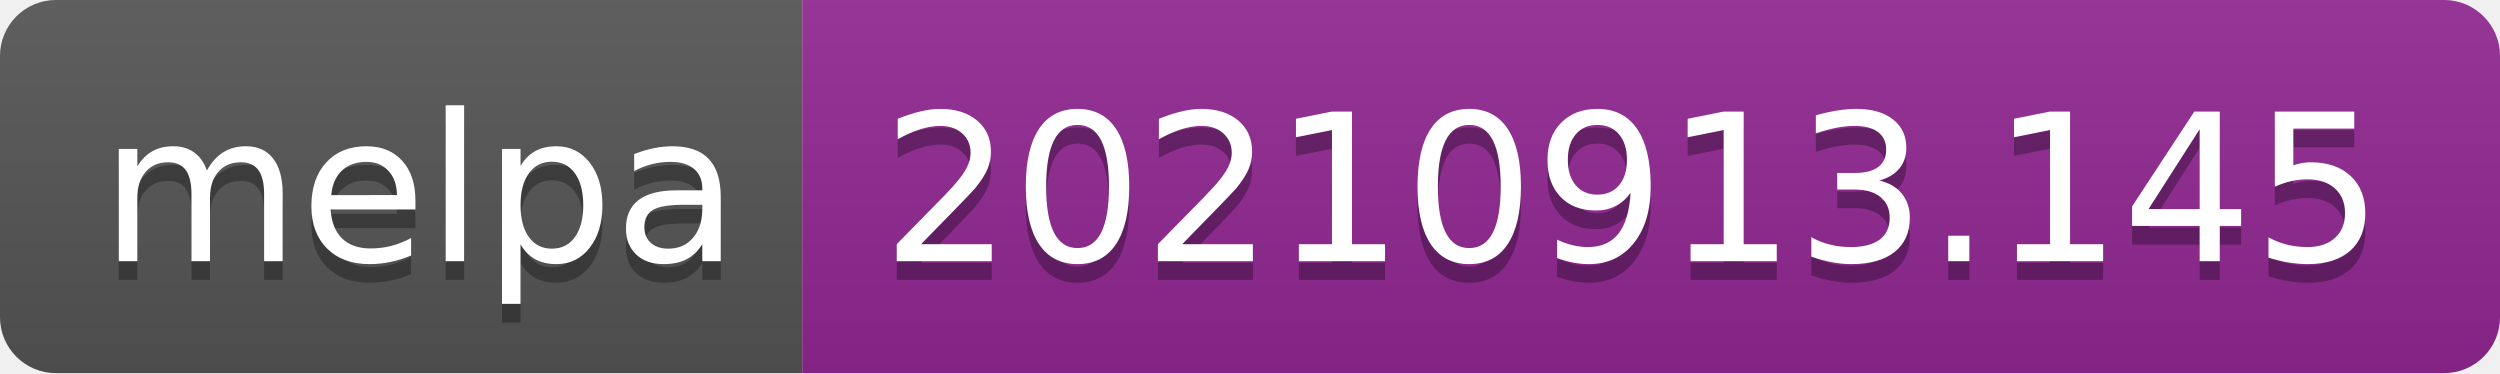
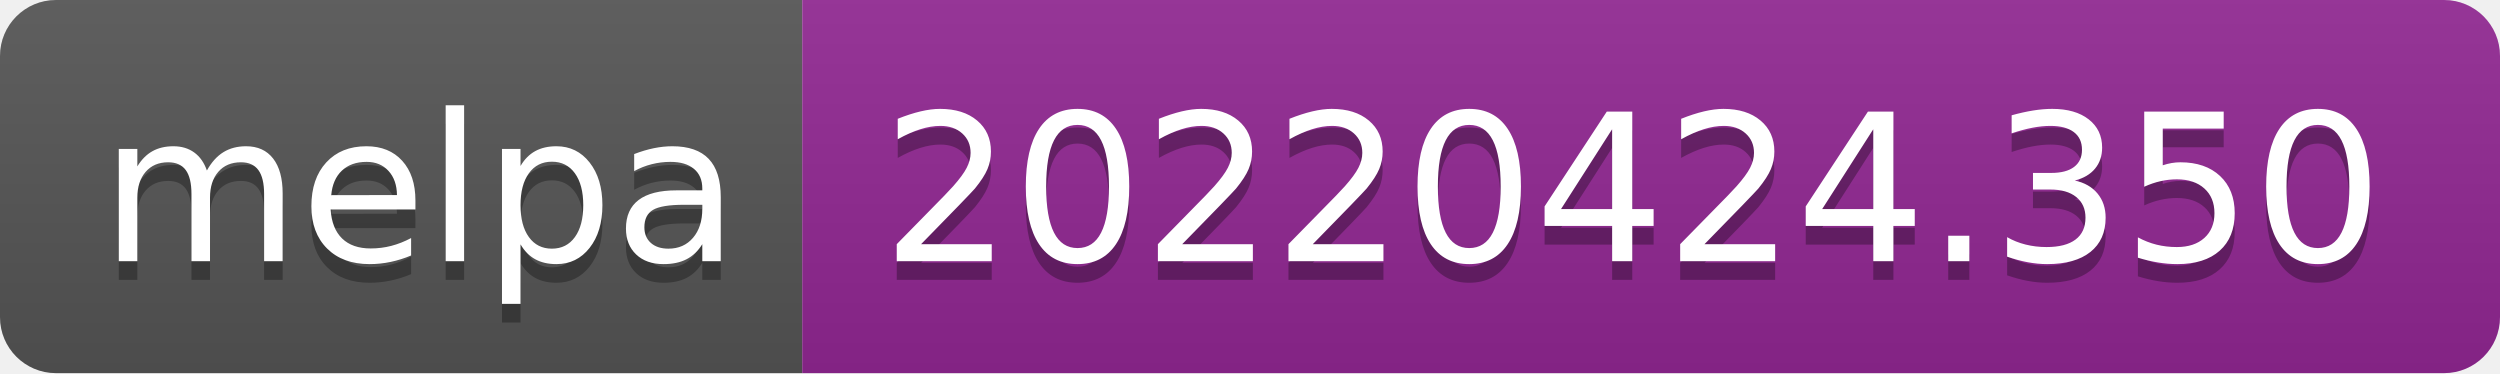
- <svg xmlns="http://www.w3.org/2000/svg" width="134" height="20" role="img" aria-label="melpa: 20210913.145">
+ <svg xmlns="http://www.w3.org/2000/svg" width="134" height="20" role="img" aria-label="melpa: 20220424.350">
  <linearGradient id="s" x2="0" y2="100%">
    <stop offset="0" stop-color="#bbb" stop-opacity=".1" />
    <stop offset="1" stop-opacity=".1" />
  </linearGradient>
  <clipPath id="r">
    <rect width="134" height="20" rx="3" fill="#fff" />
  </clipPath>
  <g clip-path="url(#r)">
    <rect width="43" height="20" fill="#555" />
    <rect x="43" width="91" height="20" fill="#922793" />
    <rect width="134" height="20" fill="url(#s)" />
  </g>
  <g fill="#fff" text-anchor="middle" font-family="Verdana,Geneva,DejaVu Sans,sans-serif" text-rendering="geometricPrecision" font-size="110">
    <text aria-hidden="true" x="225" y="150" fill="#010101" fill-opacity=".3" transform="scale(.1)" textLength="330">melpa</text>
    <text x="225" y="140" transform="scale(.1)" fill="#fff" textLength="330">melpa</text>
-     <text aria-hidden="true" x="875" y="150" fill="#010101" fill-opacity=".3" transform="scale(.1)" textLength="810">20210913.145</text>
-     <text x="875" y="140" transform="scale(.1)" fill="#fff" textLength="810">20210913.145</text>
+     <text aria-hidden="true" x="875" y="150" fill="#010101" fill-opacity=".3" transform="scale(.1)" textLength="810">20220424.350</text>
+     <text x="875" y="140" transform="scale(.1)" fill="#fff" textLength="810">20220424.350</text>
  </g>
</svg>
